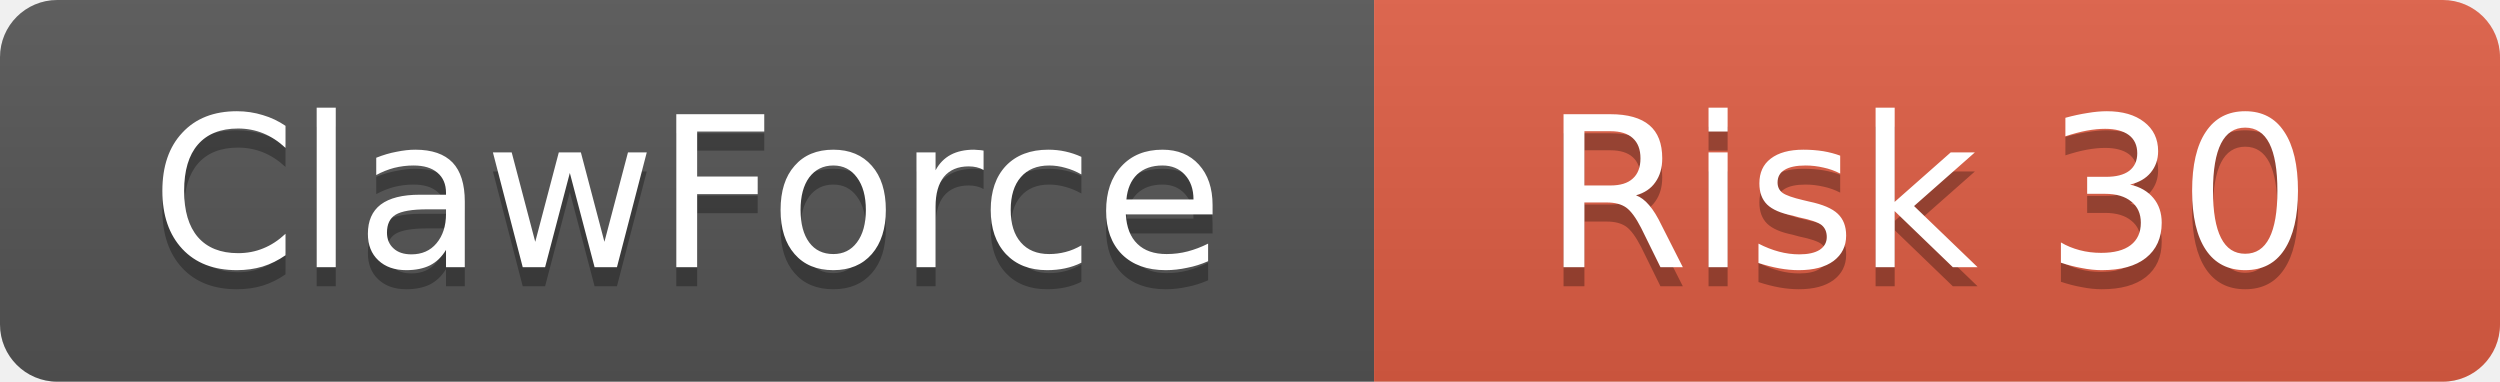
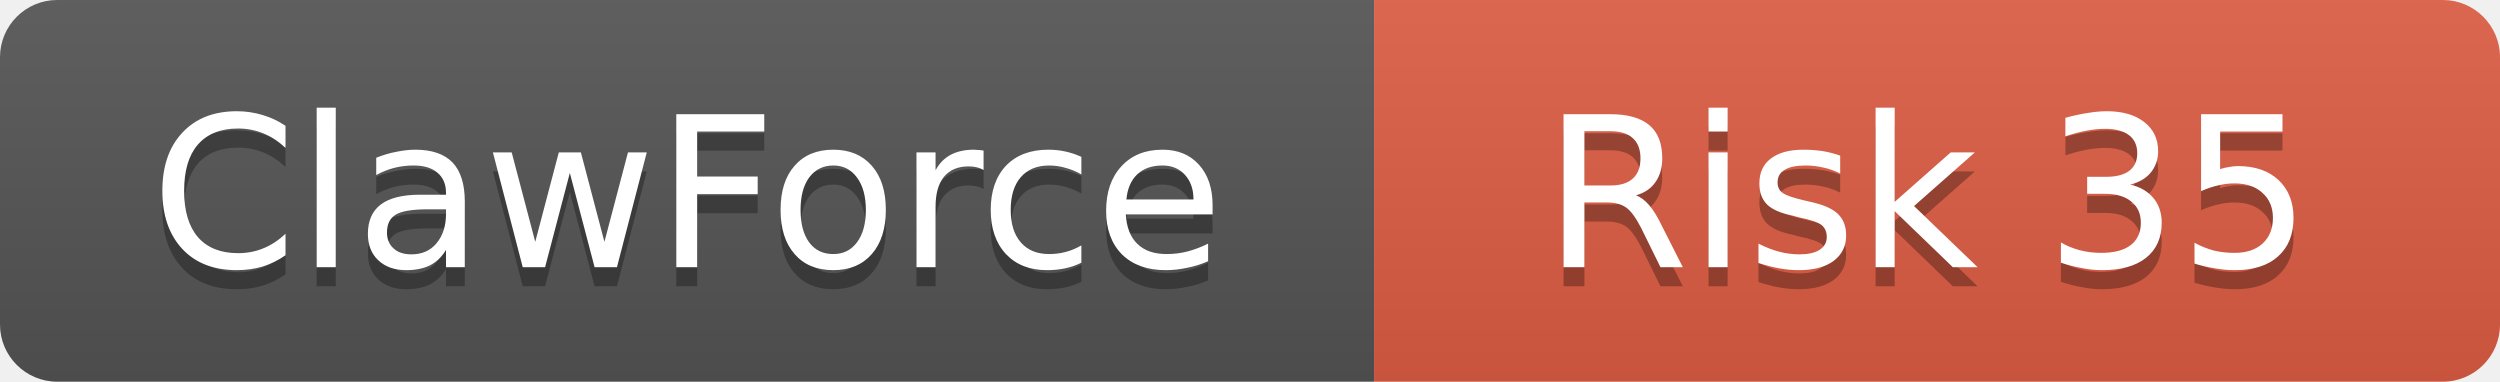
<svg xmlns="http://www.w3.org/2000/svg" width="131" height="20">
  <linearGradient id="b" x2="0" y2="100%">
    <stop offset="0" stop-color="#bbb" stop-opacity=".1" />
    <stop offset="1" stop-opacity=".1" />
  </linearGradient>
  <clipPath id="a">
    <rect width="131" height="20" rx="3" />
  </clipPath>
  <g clip-path="url(#a)">
    <rect width="72" height="20" fill="#555" />
    <rect x="72" width="59" height="20" fill="#e05d44" />
    <rect width="131" height="20" fill="url(#b)" />
  </g>
  <g fill="#fff" text-anchor="middle" font-family="DejaVu Sans,Verdana,Geneva,sans-serif" font-size="11">
    <text x="36" y="15" fill="#010101" fill-opacity=".3">ClawForce</text>
    <text x="36" y="14">ClawForce</text>
-     <text x="101" y="15" fill="#010101" fill-opacity=".3">Risk 30</text>
-     <text x="101" y="14">Risk 30</text>
+     <text x="101" y="15" fill="#010101" fill-opacity=".3">Risk 35</text>
+     <text x="101" y="14">Risk 35</text>
  </g>
</svg>
